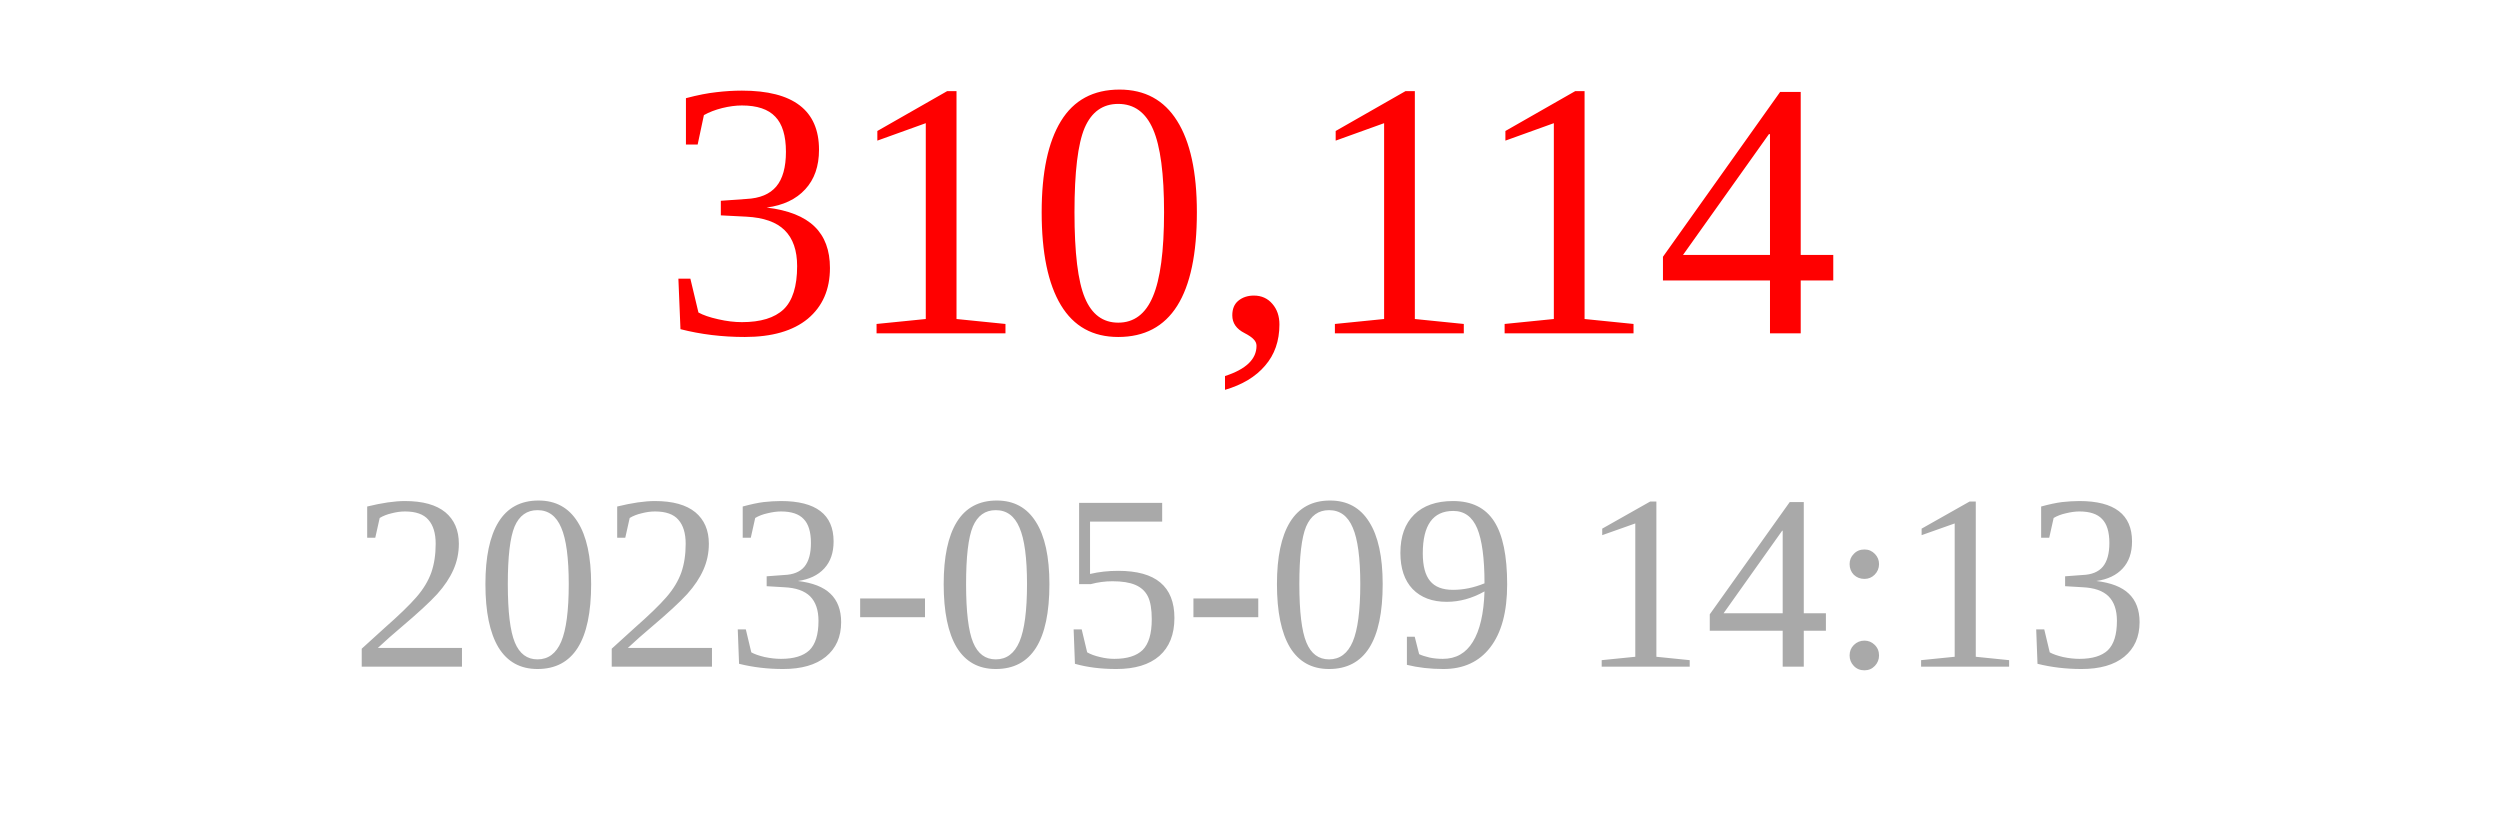
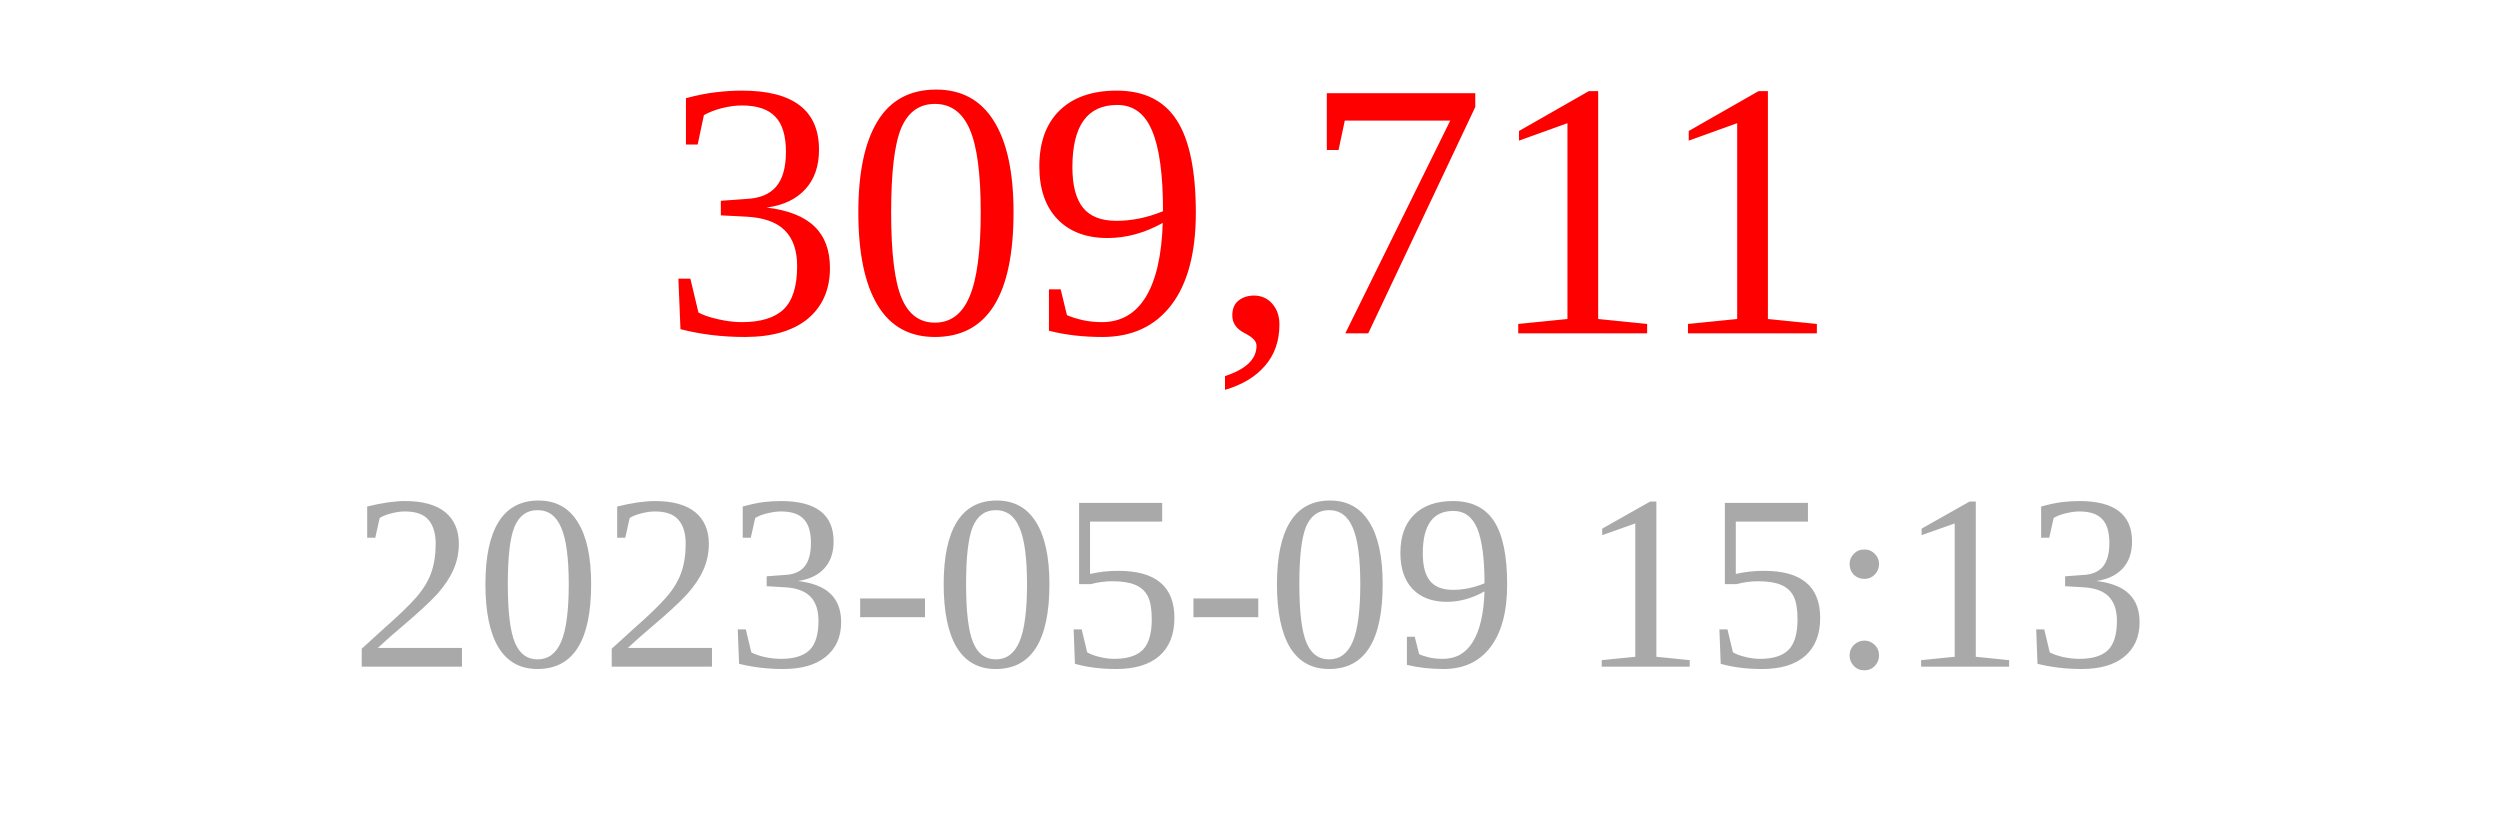
<svg xmlns="http://www.w3.org/2000/svg" width="150" height="50">
-   <text x="75" y="20" font-size="22" fill="red" text-anchor="middle">310,114</text>
-   <text x="75" y="40" font-size="15" fill="darkgray" text-anchor="middle">2023-05-09 14:13</text>
+   <text x="75" y="20" font-size="22" fill="red" text-anchor="middle">309,711</text>
+   <text x="75" y="40" font-size="15" fill="darkgray" text-anchor="middle">2023-05-09 15:13</text>
</svg>
